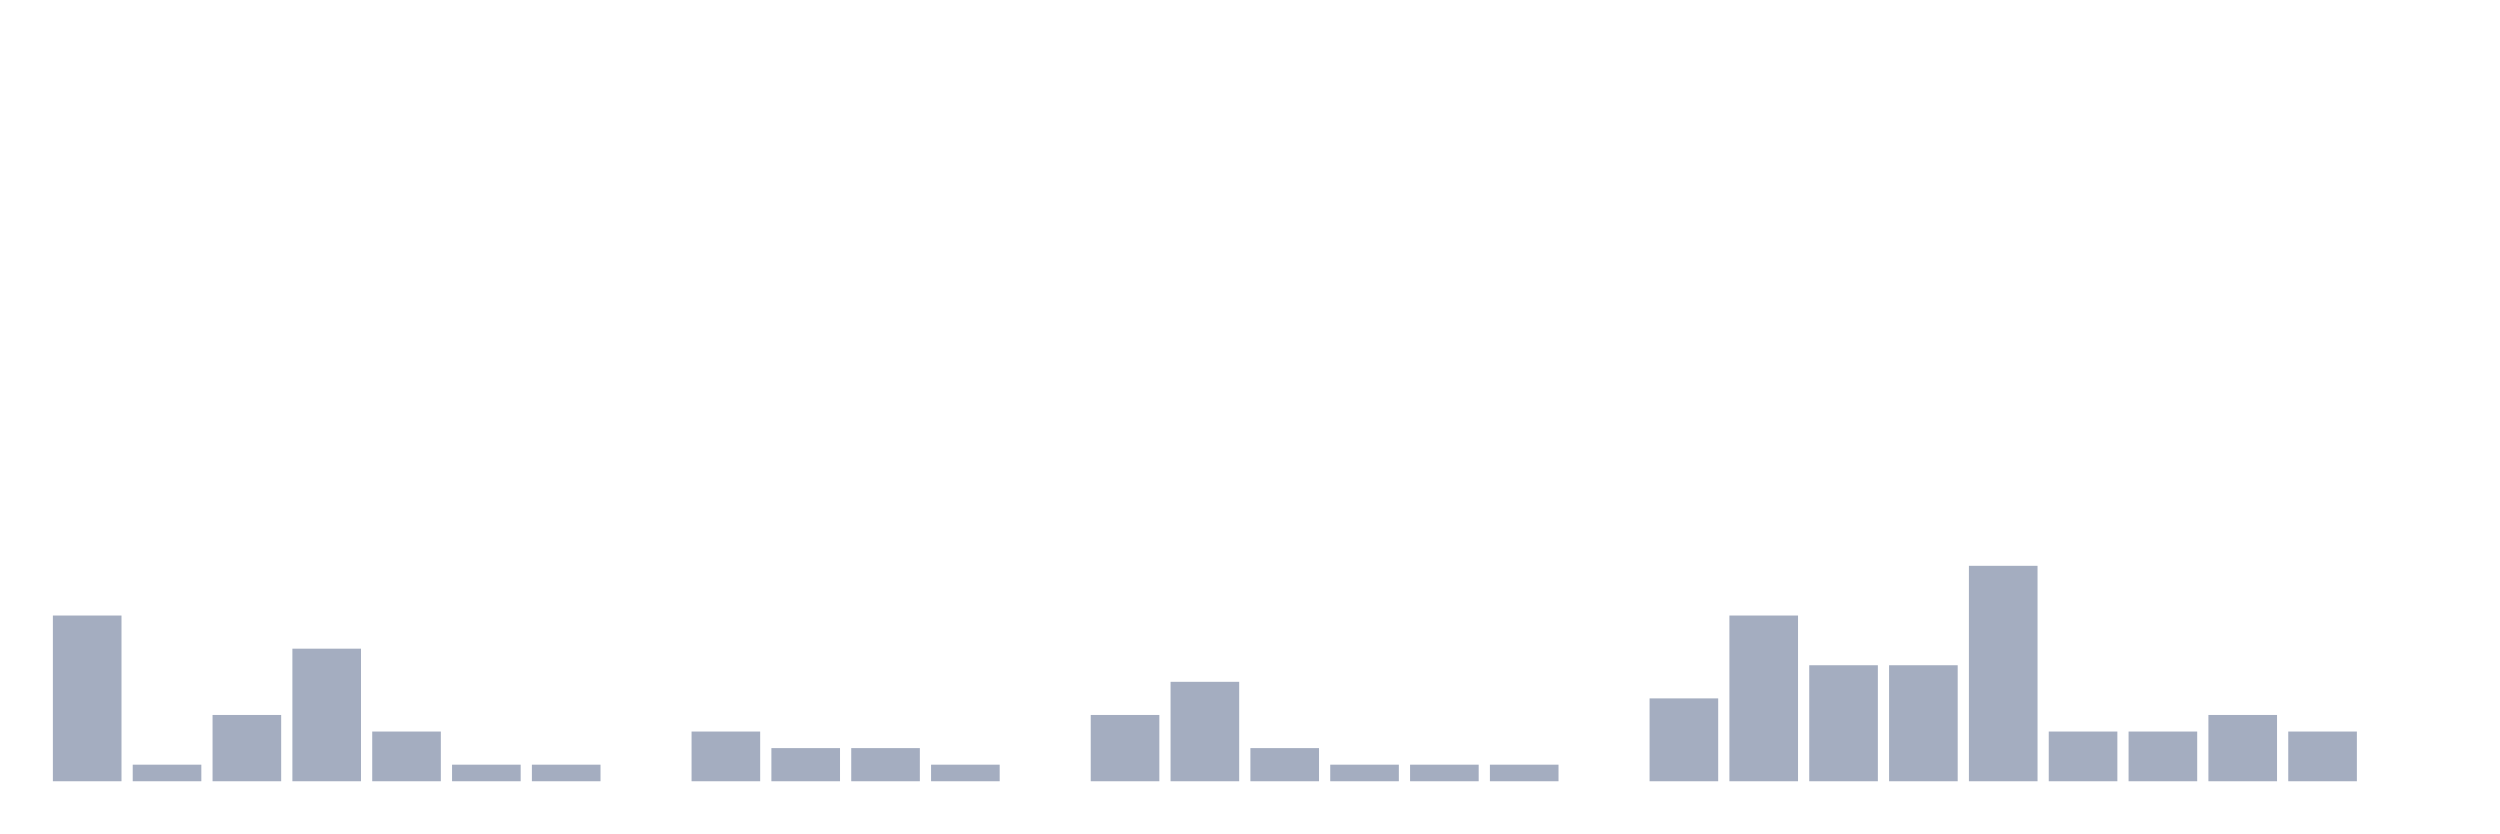
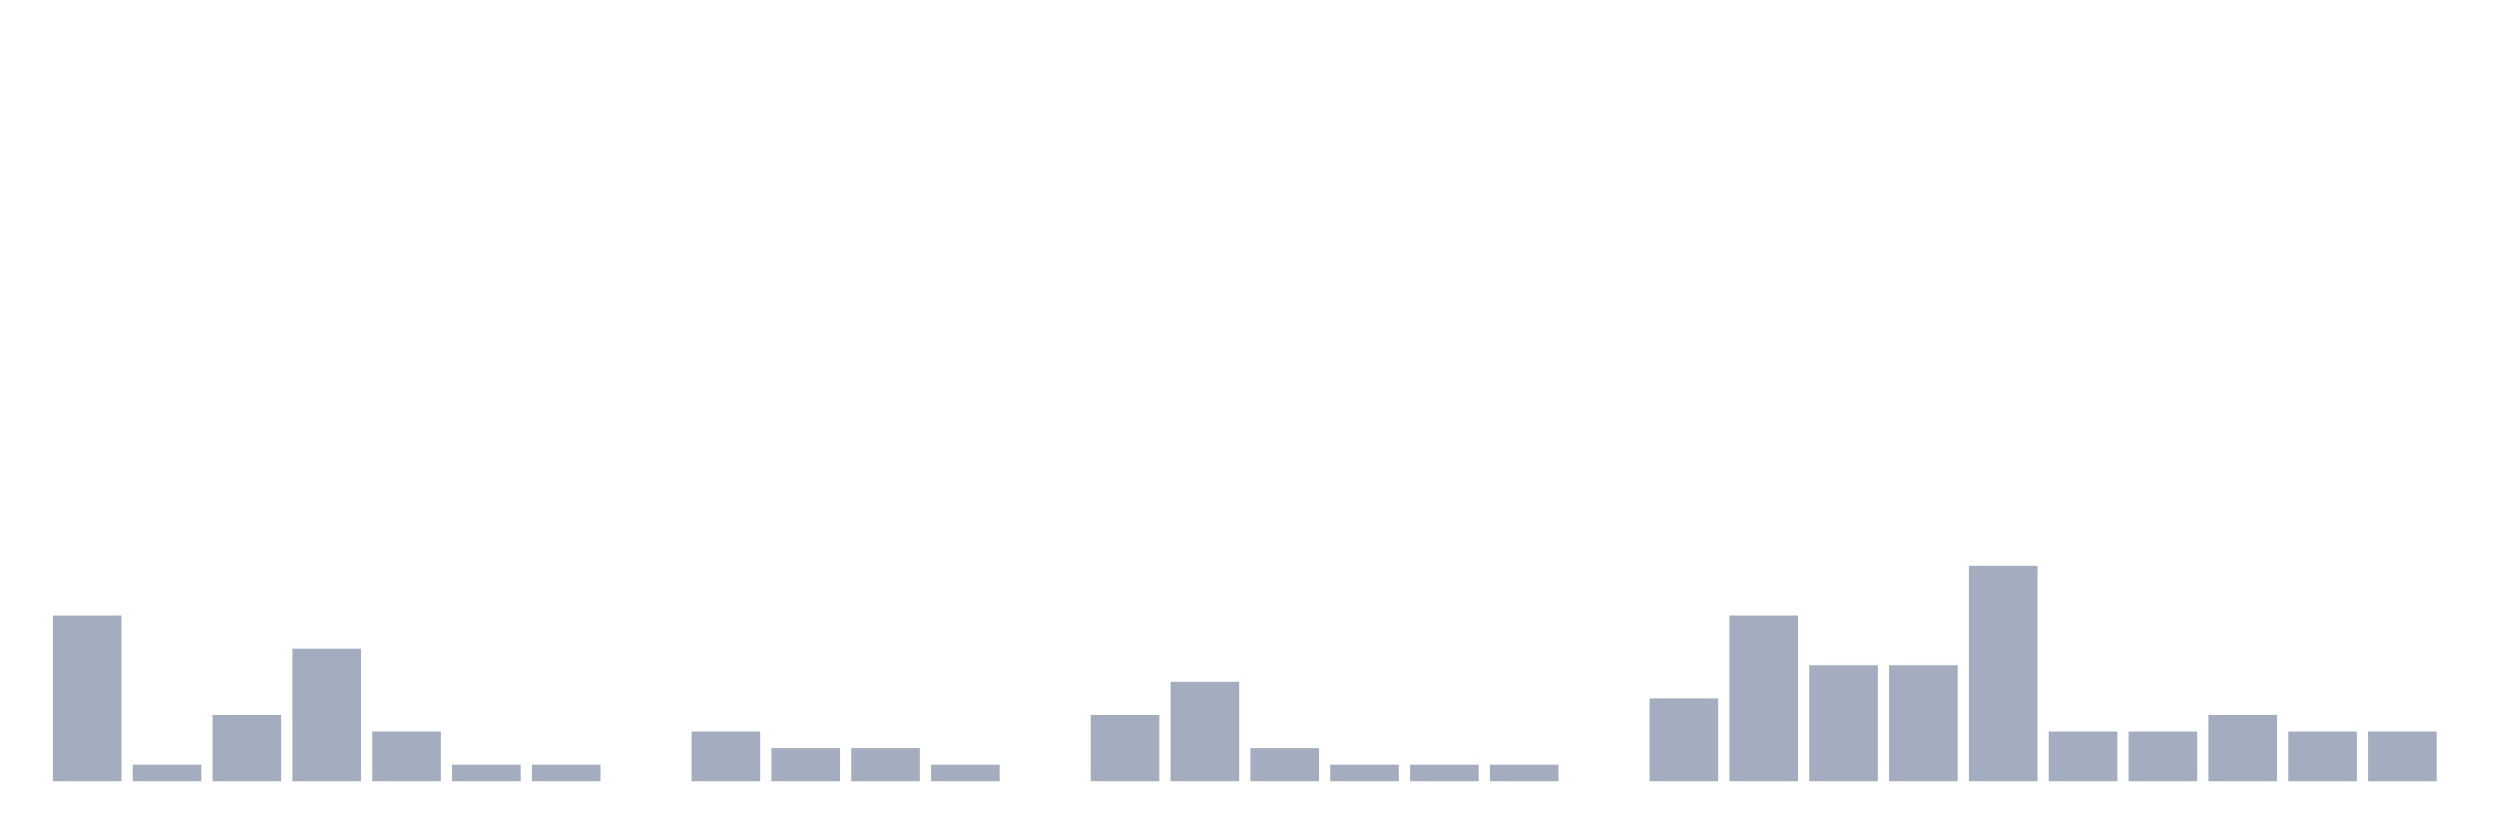
<svg xmlns="http://www.w3.org/2000/svg" viewBox="0 0 480 160">
  <g transform="translate(10,10)">
    <rect class="bar" x="0.153" width="13.175" y="108.182" height="31.818" fill="rgb(164,173,192)" />
    <rect class="bar" x="15.482" width="13.175" y="136.818" height="3.182" fill="rgb(164,173,192)" />
    <rect class="bar" x="30.81" width="13.175" y="127.273" height="12.727" fill="rgb(164,173,192)" />
    <rect class="bar" x="46.138" width="13.175" y="114.545" height="25.455" fill="rgb(164,173,192)" />
    <rect class="bar" x="61.466" width="13.175" y="130.455" height="9.545" fill="rgb(164,173,192)" />
    <rect class="bar" x="76.794" width="13.175" y="136.818" height="3.182" fill="rgb(164,173,192)" />
    <rect class="bar" x="92.123" width="13.175" y="136.818" height="3.182" fill="rgb(164,173,192)" />
    <rect class="bar" x="107.451" width="13.175" y="140" height="0" fill="rgb(164,173,192)" />
    <rect class="bar" x="122.779" width="13.175" y="130.455" height="9.545" fill="rgb(164,173,192)" />
    <rect class="bar" x="138.107" width="13.175" y="133.636" height="6.364" fill="rgb(164,173,192)" />
    <rect class="bar" x="153.436" width="13.175" y="133.636" height="6.364" fill="rgb(164,173,192)" />
    <rect class="bar" x="168.764" width="13.175" y="136.818" height="3.182" fill="rgb(164,173,192)" />
    <rect class="bar" x="184.092" width="13.175" y="140" height="0" fill="rgb(164,173,192)" />
    <rect class="bar" x="199.42" width="13.175" y="127.273" height="12.727" fill="rgb(164,173,192)" />
    <rect class="bar" x="214.748" width="13.175" y="120.909" height="19.091" fill="rgb(164,173,192)" />
    <rect class="bar" x="230.077" width="13.175" y="133.636" height="6.364" fill="rgb(164,173,192)" />
    <rect class="bar" x="245.405" width="13.175" y="136.818" height="3.182" fill="rgb(164,173,192)" />
    <rect class="bar" x="260.733" width="13.175" y="136.818" height="3.182" fill="rgb(164,173,192)" />
    <rect class="bar" x="276.061" width="13.175" y="136.818" height="3.182" fill="rgb(164,173,192)" />
    <rect class="bar" x="291.39" width="13.175" y="140" height="0" fill="rgb(164,173,192)" />
    <rect class="bar" x="306.718" width="13.175" y="124.091" height="15.909" fill="rgb(164,173,192)" />
    <rect class="bar" x="322.046" width="13.175" y="108.182" height="31.818" fill="rgb(164,173,192)" />
    <rect class="bar" x="337.374" width="13.175" y="117.727" height="22.273" fill="rgb(164,173,192)" />
    <rect class="bar" x="352.702" width="13.175" y="117.727" height="22.273" fill="rgb(164,173,192)" />
    <rect class="bar" x="368.031" width="13.175" y="98.636" height="41.364" fill="rgb(164,173,192)" />
    <rect class="bar" x="383.359" width="13.175" y="130.455" height="9.545" fill="rgb(164,173,192)" />
    <rect class="bar" x="398.687" width="13.175" y="130.455" height="9.545" fill="rgb(164,173,192)" />
    <rect class="bar" x="414.015" width="13.175" y="127.273" height="12.727" fill="rgb(164,173,192)" />
    <rect class="bar" x="429.344" width="13.175" y="130.455" height="9.545" fill="rgb(164,173,192)" />
-     <rect class="bar" x="444.672" width="13.175" y="140" height="0" fill="rgb(164,173,192)" />
+     <rect class="bar" x="444.672" width="13.175" y="130.455" height="9.545" fill="rgb(164,173,192)" />
  </g>
</svg>
